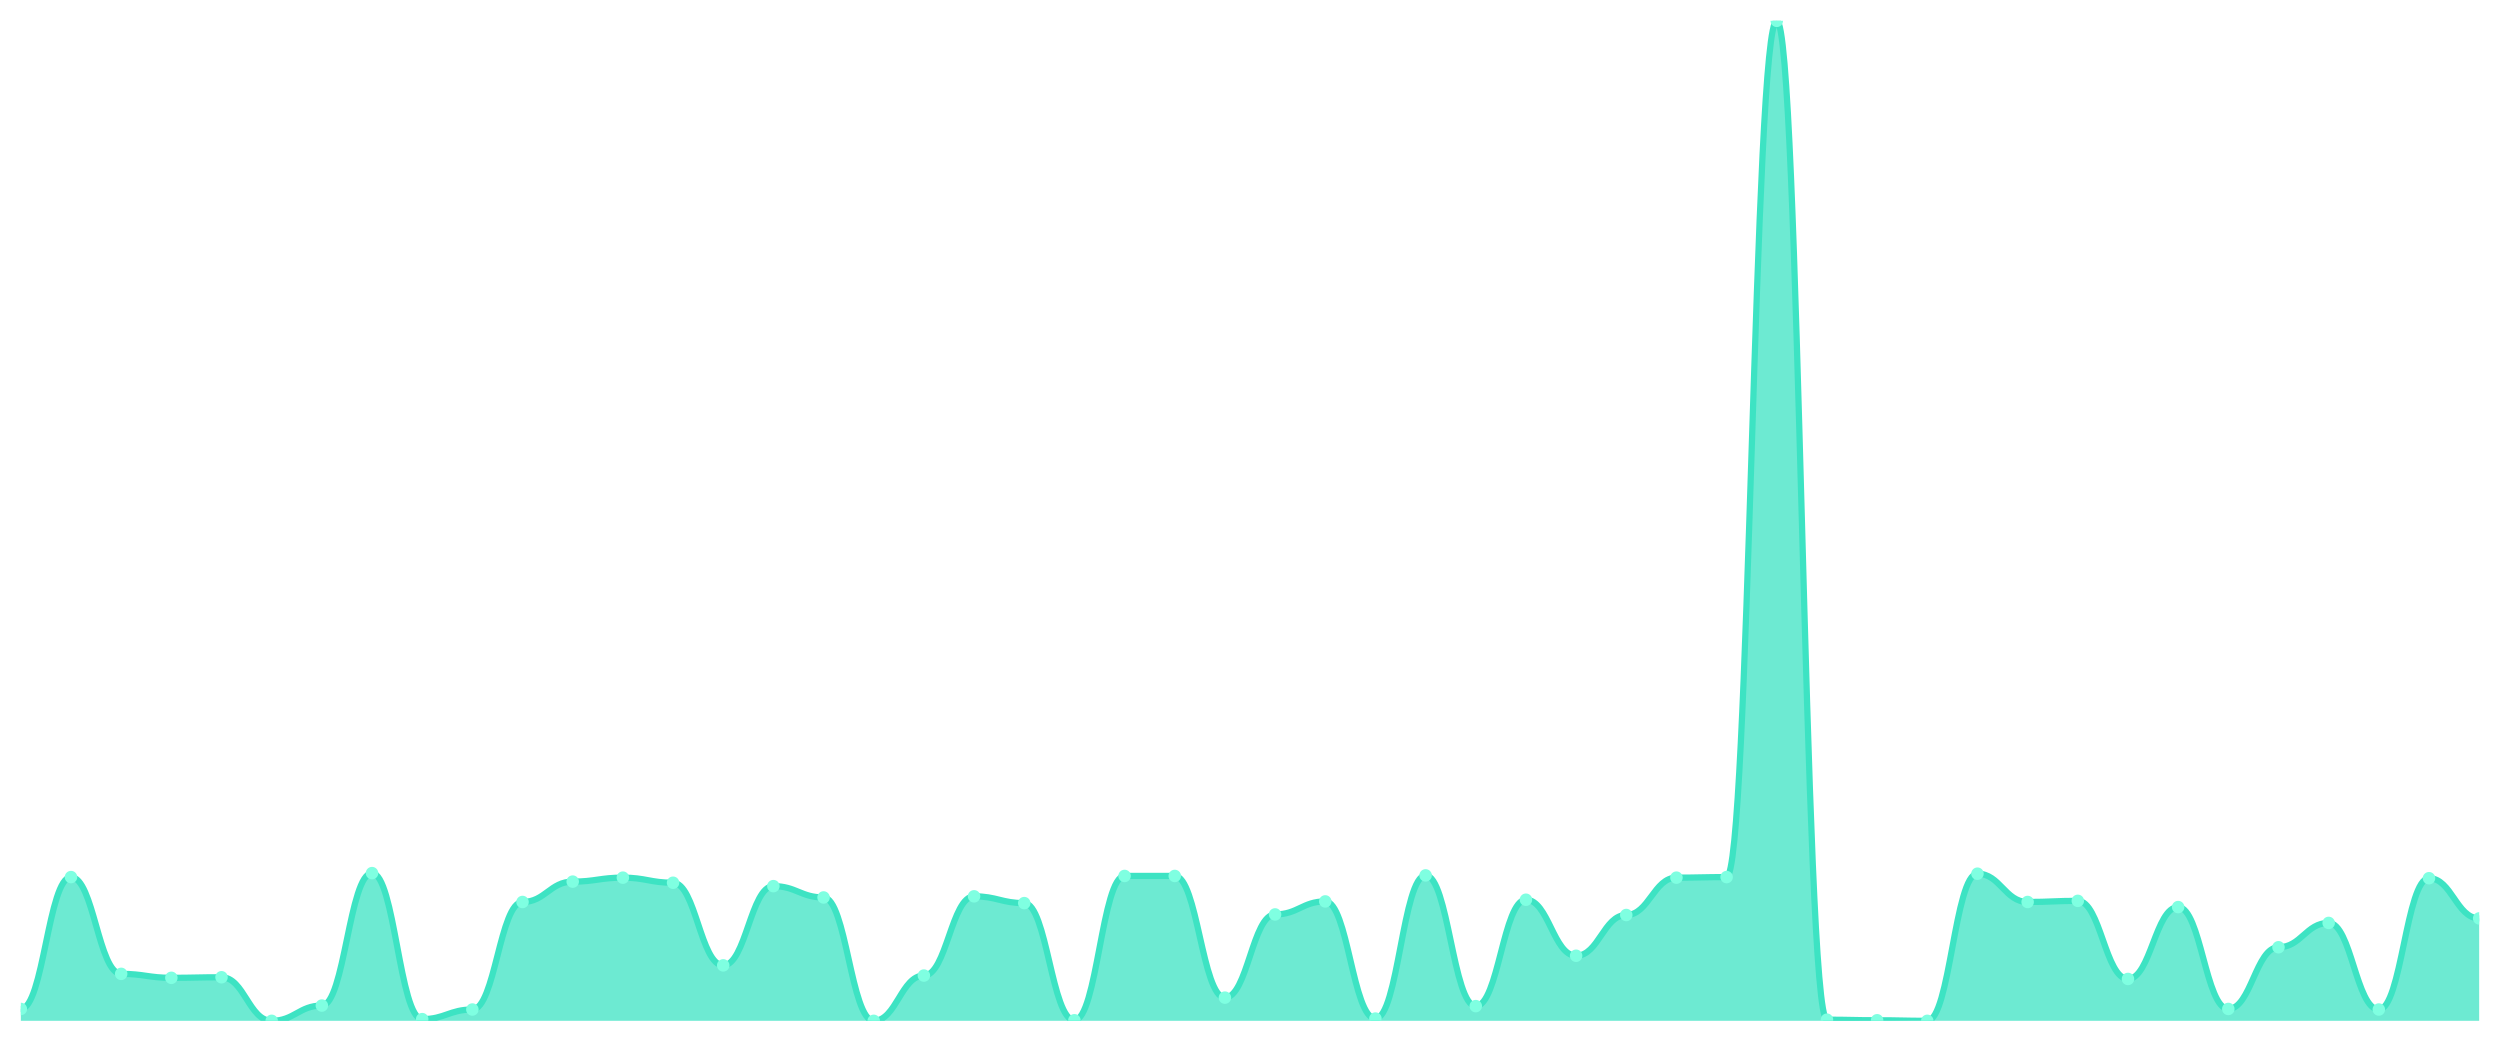
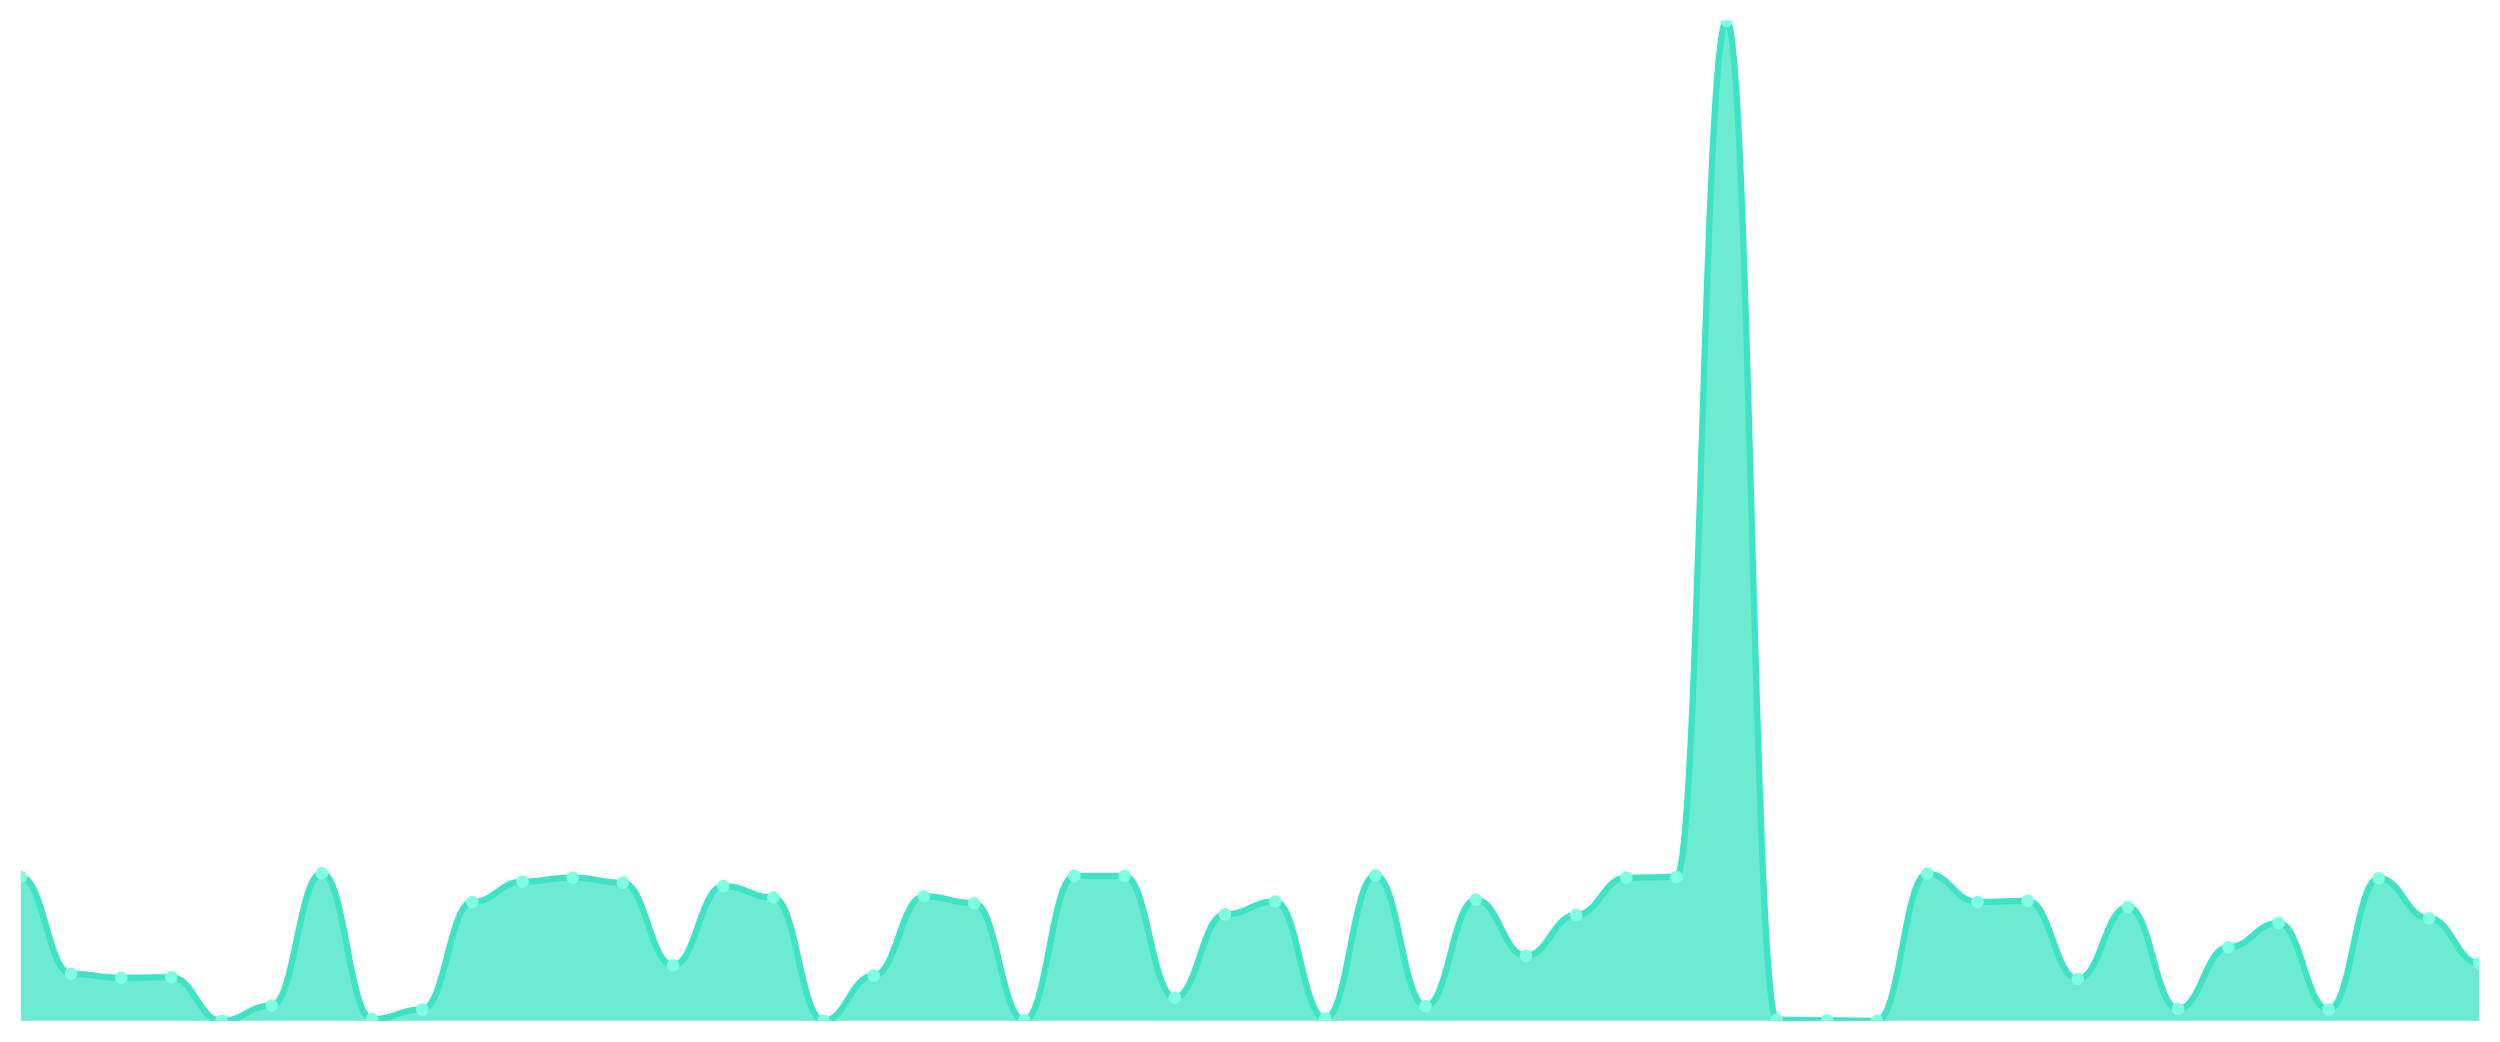
<svg xmlns="http://www.w3.org/2000/svg" viewBox="0 0 1200 500" width="1200" height="500">
  <defs>
    <clipPath id="c">
      <rect x="10" y="10" width="1180" height="480" />
    </clipPath>
  </defs>
  <rect width="1200" height="500" fill="none" />
  <g clip-path="url(#c)">
-     <path d="M 10,490 L 10,484.295 C 20.837,484.295 23.245,421.002 34.082,421.002 C 44.918,421.002 47.327,467.453 58.163,467.453 C 69,467.453 71.408,469.355 82.245,469.355 C 93.082,469.355 95.49,469.083 106.327,469.083 C 117.163,469.083 119.571,490 130.408,490 C 141.245,490 143.653,482.666 154.49,482.666 C 165.327,482.666 167.735,419.1 178.571,419.1 C 189.408,419.1 191.816,489.185 202.653,489.185 C 213.49,489.185 215.898,484.567 226.735,484.567 C 237.571,484.567 239.98,432.954 250.816,432.954 C 261.653,432.954 264.061,423.175 274.898,423.175 C 285.735,423.175 288.143,421.273 298.98,421.273 C 309.816,421.273 312.224,423.718 323.061,423.718 C 333.898,423.718 336.306,463.379 347.143,463.379 C 357.98,463.379 360.388,425.348 371.224,425.348 C 382.061,425.348 384.469,430.781 395.306,430.781 C 406.143,430.781 408.551,490 419.388,490 C 430.224,490 432.633,468.268 443.469,468.268 C 454.306,468.268 456.714,430.238 467.551,430.238 C 478.388,430.238 480.796,433.497 491.633,433.497 C 502.469,433.497 504.878,489.728 515.714,489.728 C 526.551,489.728 528.959,420.458 539.796,420.458 C 550.633,420.458 553.041,420.458 563.878,420.458 C 574.714,420.458 577.122,478.862 587.959,478.862 C 598.796,478.862 601.204,438.93 612.041,438.93 C 622.878,438.93 625.286,432.683 636.122,432.683 C 646.959,432.683 649.367,488.913 660.204,488.913 C 671.041,488.913 673.449,420.187 684.286,420.187 C 695.122,420.187 697.531,482.937 708.367,482.937 C 719.204,482.937 721.612,431.868 732.449,431.868 C 743.286,431.868 745.694,458.761 756.531,458.761 C 767.367,458.761 769.776,439.202 780.612,439.202 C 791.449,439.202 793.857,421.273 804.694,421.273 C 815.531,421.273 817.939,421.002 828.776,421.002 C 839.612,421.002 842.02,10 852.857,10 C 863.694,10 866.102,489.457 876.939,489.457 C 887.776,489.457 890.184,489.728 901.02,489.728 C 911.857,489.728 914.265,490 925.102,490 C 935.939,490 938.347,419.372 949.184,419.372 C 960.02,419.372 962.429,432.954 973.265,432.954 C 984.102,432.954 986.51,432.411 997.347,432.411 C 1008.184,432.411 1010.592,469.898 1021.429,469.898 C 1032.265,469.898 1034.673,435.399 1045.51,435.399 C 1056.347,435.399 1058.755,484.295 1069.592,484.295 C 1080.429,484.295 1082.837,454.686 1093.673,454.686 C 1104.51,454.686 1106.918,443.005 1117.755,443.005 C 1128.592,443.005 1131,484.567 1141.837,484.567 C 1152.673,484.567 1155.082,421.545 1165.918,421.545 C 1176.755,421.545 1179.163,440.832 1190,440.832 L 1190,490 Z" fill="rgba(61,227,195,0.75)" />
-     <path d="M 10,484.295 C 20.837,484.295 23.245,421.002 34.082,421.002 C 44.918,421.002 47.327,467.453 58.163,467.453 C 69,467.453 71.408,469.355 82.245,469.355 C 93.082,469.355 95.49,469.083 106.327,469.083 C 117.163,469.083 119.571,490 130.408,490 C 141.245,490 143.653,482.666 154.49,482.666 C 165.327,482.666 167.735,419.1 178.571,419.1 C 189.408,419.1 191.816,489.185 202.653,489.185 C 213.49,489.185 215.898,484.567 226.735,484.567 C 237.571,484.567 239.98,432.954 250.816,432.954 C 261.653,432.954 264.061,423.175 274.898,423.175 C 285.735,423.175 288.143,421.273 298.98,421.273 C 309.816,421.273 312.224,423.718 323.061,423.718 C 333.898,423.718 336.306,463.379 347.143,463.379 C 357.98,463.379 360.388,425.348 371.224,425.348 C 382.061,425.348 384.469,430.781 395.306,430.781 C 406.143,430.781 408.551,490 419.388,490 C 430.224,490 432.633,468.268 443.469,468.268 C 454.306,468.268 456.714,430.238 467.551,430.238 C 478.388,430.238 480.796,433.497 491.633,433.497 C 502.469,433.497 504.878,489.728 515.714,489.728 C 526.551,489.728 528.959,420.458 539.796,420.458 C 550.633,420.458 553.041,420.458 563.878,420.458 C 574.714,420.458 577.122,478.862 587.959,478.862 C 598.796,478.862 601.204,438.93 612.041,438.93 C 622.878,438.93 625.286,432.683 636.122,432.683 C 646.959,432.683 649.367,488.913 660.204,488.913 C 671.041,488.913 673.449,420.187 684.286,420.187 C 695.122,420.187 697.531,482.937 708.367,482.937 C 719.204,482.937 721.612,431.868 732.449,431.868 C 743.286,431.868 745.694,458.761 756.531,458.761 C 767.367,458.761 769.776,439.202 780.612,439.202 C 791.449,439.202 793.857,421.273 804.694,421.273 C 815.531,421.273 817.939,421.002 828.776,421.002 C 839.612,421.002 842.02,10 852.857,10 C 863.694,10 866.102,489.457 876.939,489.457 C 887.776,489.457 890.184,489.728 901.02,489.728 C 911.857,489.728 914.265,490 925.102,490 C 935.939,490 938.347,419.372 949.184,419.372 C 960.02,419.372 962.429,432.954 973.265,432.954 C 984.102,432.954 986.51,432.411 997.347,432.411 C 1008.184,432.411 1010.592,469.898 1021.429,469.898 C 1032.265,469.898 1034.673,435.399 1045.51,435.399 C 1056.347,435.399 1058.755,484.295 1069.592,484.295 C 1080.429,484.295 1082.837,454.686 1093.673,454.686 C 1104.51,454.686 1106.918,443.005 1117.755,443.005 C 1128.592,443.005 1131,484.567 1141.837,484.567 C 1152.673,484.567 1155.082,421.545 1165.918,421.545 C 1176.755,421.545 1179.163,440.832 1190,440.832" fill="none" stroke="#3de3c3" stroke-width="3" stroke-linecap="round" stroke-linejoin="round" />
-     <circle cx="10" cy="484.295" r="3" fill="#7fffe1" />
-     <circle cx="34.082" cy="421.002" r="3" fill="#7fffe1" />
-     <circle cx="58.163" cy="467.453" r="3" fill="#7fffe1" />
-     <circle cx="82.245" cy="469.355" r="3" fill="#7fffe1" />
-     <circle cx="106.327" cy="469.083" r="3" fill="#7fffe1" />
-     <circle cx="130.408" cy="490" r="3" fill="#7fffe1" />
-     <circle cx="154.49" cy="482.666" r="3" fill="#7fffe1" />
-     <circle cx="178.571" cy="419.1" r="3" fill="#7fffe1" />
-     <circle cx="202.653" cy="489.185" r="3" fill="#7fffe1" />
-     <circle cx="226.735" cy="484.567" r="3" fill="#7fffe1" />
-     <circle cx="250.816" cy="432.954" r="3" fill="#7fffe1" />
-     <circle cx="274.898" cy="423.175" r="3" fill="#7fffe1" />
-     <circle cx="298.98" cy="421.273" r="3" fill="#7fffe1" />
-     <circle cx="323.061" cy="423.718" r="3" fill="#7fffe1" />
-     <circle cx="347.143" cy="463.379" r="3" fill="#7fffe1" />
-     <circle cx="371.224" cy="425.348" r="3" fill="#7fffe1" />
-     <circle cx="395.306" cy="430.781" r="3" fill="#7fffe1" />
-     <circle cx="419.388" cy="490" r="3" fill="#7fffe1" />
-     <circle cx="443.469" cy="468.268" r="3" fill="#7fffe1" />
-     <circle cx="467.551" cy="430.238" r="3" fill="#7fffe1" />
-     <circle cx="491.633" cy="433.497" r="3" fill="#7fffe1" />
-     <circle cx="515.714" cy="489.728" r="3" fill="#7fffe1" />
+     <path d="M 10,490 L 10,421.002 C 20.837,421.002 23.245,467.453 34.082,467.453 C 44.918,467.453 47.327,469.355 58.163,469.355 C 69,469.355 71.408,469.083 82.245,469.083 C 93.082,469.083 95.49,490 106.327,490 C 117.163,490 119.571,482.666 130.408,482.666 C 141.245,482.666 143.653,419.1 154.49,419.1 C 165.327,419.1 167.735,489.185 178.571,489.185 C 189.408,489.185 191.816,484.567 202.653,484.567 C 213.49,484.567 215.898,432.954 226.735,432.954 C 237.571,432.954 239.98,423.175 250.816,423.175 C 261.653,423.175 264.061,421.273 274.898,421.273 C 285.735,421.273 288.143,423.718 298.98,423.718 C 309.816,423.718 312.224,463.379 323.061,463.379 C 333.898,463.379 336.306,425.348 347.143,425.348 C 357.98,425.348 360.388,430.781 371.224,430.781 C 382.061,430.781 384.469,490 395.306,490 C 406.143,490 408.551,468.268 419.388,468.268 C 430.224,468.268 432.633,430.238 443.469,430.238 C 454.306,430.238 456.714,433.497 467.551,433.497 C 478.388,433.497 480.796,489.728 491.633,489.728 C 502.469,489.728 504.878,420.458 515.714,420.458 C 526.551,420.458 528.959,420.458 539.796,420.458 C 550.633,420.458 553.041,478.862 563.878,478.862 C 574.714,478.862 577.122,438.93 587.959,438.93 C 598.796,438.93 601.204,432.683 612.041,432.683 C 622.878,432.683 625.286,488.913 636.122,488.913 C 646.959,488.913 649.367,420.187 660.204,420.187 C 671.041,420.187 673.449,482.937 684.286,482.937 C 695.122,482.937 697.531,431.868 708.367,431.868 C 719.204,431.868 721.612,458.761 732.449,458.761 C 743.286,458.761 745.694,439.202 756.531,439.202 C 767.367,439.202 769.776,421.273 780.612,421.273 C 791.449,421.273 793.857,421.002 804.694,421.002 C 815.531,421.002 817.939,10 828.776,10 C 839.612,10 842.02,489.457 852.857,489.457 C 863.694,489.457 866.102,489.728 876.939,489.728 C 887.776,489.728 890.184,490 901.02,490 C 911.857,490 914.265,419.372 925.102,419.372 C 935.939,419.372 938.347,432.954 949.184,432.954 C 960.02,432.954 962.429,432.411 973.265,432.411 C 984.102,432.411 986.51,469.898 997.347,469.898 C 1008.184,469.898 1010.592,435.399 1021.429,435.399 C 1032.265,435.399 1034.673,484.295 1045.51,484.295 C 1056.347,484.295 1058.755,454.686 1069.592,454.686 C 1080.429,454.686 1082.837,443.005 1093.673,443.005 C 1104.51,443.005 1106.918,484.567 1117.755,484.567 C 1128.592,484.567 1131,421.545 1141.837,421.545 C 1152.673,421.545 1155.082,440.832 1165.918,440.832 C 1176.755,440.832 1179.163,462.292 1190,462.292 L 1190,490 Z" fill="rgba(61,227,195,0.75)" />
+     <path d="M 10,421.002 C 20.837,421.002 23.245,467.453 34.082,467.453 C 44.918,467.453 47.327,469.355 58.163,469.355 C 69,469.355 71.408,469.083 82.245,469.083 C 93.082,469.083 95.49,490 106.327,490 C 117.163,490 119.571,482.666 130.408,482.666 C 141.245,482.666 143.653,419.1 154.49,419.1 C 165.327,419.1 167.735,489.185 178.571,489.185 C 189.408,489.185 191.816,484.567 202.653,484.567 C 213.49,484.567 215.898,432.954 226.735,432.954 C 237.571,432.954 239.98,423.175 250.816,423.175 C 261.653,423.175 264.061,421.273 274.898,421.273 C 285.735,421.273 288.143,423.718 298.98,423.718 C 309.816,423.718 312.224,463.379 323.061,463.379 C 333.898,463.379 336.306,425.348 347.143,425.348 C 357.98,425.348 360.388,430.781 371.224,430.781 C 382.061,430.781 384.469,490 395.306,490 C 406.143,490 408.551,468.268 419.388,468.268 C 430.224,468.268 432.633,430.238 443.469,430.238 C 454.306,430.238 456.714,433.497 467.551,433.497 C 478.388,433.497 480.796,489.728 491.633,489.728 C 502.469,489.728 504.878,420.458 515.714,420.458 C 526.551,420.458 528.959,420.458 539.796,420.458 C 550.633,420.458 553.041,478.862 563.878,478.862 C 574.714,478.862 577.122,438.93 587.959,438.93 C 598.796,438.93 601.204,432.683 612.041,432.683 C 622.878,432.683 625.286,488.913 636.122,488.913 C 646.959,488.913 649.367,420.187 660.204,420.187 C 671.041,420.187 673.449,482.937 684.286,482.937 C 695.122,482.937 697.531,431.868 708.367,431.868 C 719.204,431.868 721.612,458.761 732.449,458.761 C 743.286,458.761 745.694,439.202 756.531,439.202 C 767.367,439.202 769.776,421.273 780.612,421.273 C 791.449,421.273 793.857,421.002 804.694,421.002 C 815.531,421.002 817.939,10 828.776,10 C 839.612,10 842.02,489.457 852.857,489.457 C 863.694,489.457 866.102,489.728 876.939,489.728 C 887.776,489.728 890.184,490 901.02,490 C 911.857,490 914.265,419.372 925.102,419.372 C 935.939,419.372 938.347,432.954 949.184,432.954 C 960.02,432.954 962.429,432.411 973.265,432.411 C 984.102,432.411 986.51,469.898 997.347,469.898 C 1008.184,469.898 1010.592,435.399 1021.429,435.399 C 1032.265,435.399 1034.673,484.295 1045.51,484.295 C 1056.347,484.295 1058.755,454.686 1069.592,454.686 C 1080.429,454.686 1082.837,443.005 1093.673,443.005 C 1104.51,443.005 1106.918,484.567 1117.755,484.567 C 1128.592,484.567 1131,421.545 1141.837,421.545 C 1152.673,421.545 1155.082,440.832 1165.918,440.832 C 1176.755,440.832 1179.163,462.292 1190,462.292" fill="none" stroke="#3de3c3" stroke-width="3" stroke-linecap="round" stroke-linejoin="round" />
+     <circle cx="10" cy="421.002" r="3" fill="#7fffe1" />
+     <circle cx="34.082" cy="467.453" r="3" fill="#7fffe1" />
+     <circle cx="58.163" cy="469.355" r="3" fill="#7fffe1" />
+     <circle cx="82.245" cy="469.083" r="3" fill="#7fffe1" />
+     <circle cx="106.327" cy="490" r="3" fill="#7fffe1" />
+     <circle cx="130.408" cy="482.666" r="3" fill="#7fffe1" />
+     <circle cx="154.49" cy="419.1" r="3" fill="#7fffe1" />
+     <circle cx="178.571" cy="489.185" r="3" fill="#7fffe1" />
+     <circle cx="202.653" cy="484.567" r="3" fill="#7fffe1" />
+     <circle cx="226.735" cy="432.954" r="3" fill="#7fffe1" />
+     <circle cx="250.816" cy="423.175" r="3" fill="#7fffe1" />
+     <circle cx="274.898" cy="421.273" r="3" fill="#7fffe1" />
+     <circle cx="298.98" cy="423.718" r="3" fill="#7fffe1" />
+     <circle cx="323.061" cy="463.379" r="3" fill="#7fffe1" />
+     <circle cx="347.143" cy="425.348" r="3" fill="#7fffe1" />
+     <circle cx="371.224" cy="430.781" r="3" fill="#7fffe1" />
+     <circle cx="395.306" cy="490" r="3" fill="#7fffe1" />
+     <circle cx="419.388" cy="468.268" r="3" fill="#7fffe1" />
+     <circle cx="443.469" cy="430.238" r="3" fill="#7fffe1" />
+     <circle cx="467.551" cy="433.497" r="3" fill="#7fffe1" />
+     <circle cx="491.633" cy="489.728" r="3" fill="#7fffe1" />
+     <circle cx="515.714" cy="420.458" r="3" fill="#7fffe1" />
    <circle cx="539.796" cy="420.458" r="3" fill="#7fffe1" />
-     <circle cx="563.878" cy="420.458" r="3" fill="#7fffe1" />
-     <circle cx="587.959" cy="478.862" r="3" fill="#7fffe1" />
-     <circle cx="612.041" cy="438.93" r="3" fill="#7fffe1" />
-     <circle cx="636.122" cy="432.683" r="3" fill="#7fffe1" />
-     <circle cx="660.204" cy="488.913" r="3" fill="#7fffe1" />
-     <circle cx="684.286" cy="420.187" r="3" fill="#7fffe1" />
-     <circle cx="708.367" cy="482.937" r="3" fill="#7fffe1" />
-     <circle cx="732.449" cy="431.868" r="3" fill="#7fffe1" />
-     <circle cx="756.531" cy="458.761" r="3" fill="#7fffe1" />
-     <circle cx="780.612" cy="439.202" r="3" fill="#7fffe1" />
-     <circle cx="804.694" cy="421.273" r="3" fill="#7fffe1" />
-     <circle cx="828.776" cy="421.002" r="3" fill="#7fffe1" />
-     <circle cx="852.857" cy="10" r="3" fill="#7fffe1" />
-     <circle cx="876.939" cy="489.457" r="3" fill="#7fffe1" />
-     <circle cx="901.02" cy="489.728" r="3" fill="#7fffe1" />
-     <circle cx="925.102" cy="490" r="3" fill="#7fffe1" />
-     <circle cx="949.184" cy="419.372" r="3" fill="#7fffe1" />
-     <circle cx="973.265" cy="432.954" r="3" fill="#7fffe1" />
-     <circle cx="997.347" cy="432.411" r="3" fill="#7fffe1" />
-     <circle cx="1021.429" cy="469.898" r="3" fill="#7fffe1" />
-     <circle cx="1045.51" cy="435.399" r="3" fill="#7fffe1" />
-     <circle cx="1069.592" cy="484.295" r="3" fill="#7fffe1" />
-     <circle cx="1093.673" cy="454.686" r="3" fill="#7fffe1" />
-     <circle cx="1117.755" cy="443.005" r="3" fill="#7fffe1" />
-     <circle cx="1141.837" cy="484.567" r="3" fill="#7fffe1" />
-     <circle cx="1165.918" cy="421.545" r="3" fill="#7fffe1" />
-     <circle cx="1190" cy="440.832" r="3" fill="#7fffe1" />
+     <circle cx="563.878" cy="478.862" r="3" fill="#7fffe1" />
+     <circle cx="587.959" cy="438.93" r="3" fill="#7fffe1" />
+     <circle cx="612.041" cy="432.683" r="3" fill="#7fffe1" />
+     <circle cx="636.122" cy="488.913" r="3" fill="#7fffe1" />
+     <circle cx="660.204" cy="420.187" r="3" fill="#7fffe1" />
+     <circle cx="684.286" cy="482.937" r="3" fill="#7fffe1" />
+     <circle cx="708.367" cy="431.868" r="3" fill="#7fffe1" />
+     <circle cx="732.449" cy="458.761" r="3" fill="#7fffe1" />
+     <circle cx="756.531" cy="439.202" r="3" fill="#7fffe1" />
+     <circle cx="780.612" cy="421.273" r="3" fill="#7fffe1" />
+     <circle cx="804.694" cy="421.002" r="3" fill="#7fffe1" />
+     <circle cx="828.776" cy="10" r="3" fill="#7fffe1" />
+     <circle cx="852.857" cy="489.457" r="3" fill="#7fffe1" />
+     <circle cx="876.939" cy="489.728" r="3" fill="#7fffe1" />
+     <circle cx="901.02" cy="490" r="3" fill="#7fffe1" />
+     <circle cx="925.102" cy="419.372" r="3" fill="#7fffe1" />
+     <circle cx="949.184" cy="432.954" r="3" fill="#7fffe1" />
+     <circle cx="973.265" cy="432.411" r="3" fill="#7fffe1" />
+     <circle cx="997.347" cy="469.898" r="3" fill="#7fffe1" />
+     <circle cx="1021.429" cy="435.399" r="3" fill="#7fffe1" />
+     <circle cx="1045.51" cy="484.295" r="3" fill="#7fffe1" />
+     <circle cx="1069.592" cy="454.686" r="3" fill="#7fffe1" />
+     <circle cx="1093.673" cy="443.005" r="3" fill="#7fffe1" />
+     <circle cx="1117.755" cy="484.567" r="3" fill="#7fffe1" />
+     <circle cx="1141.837" cy="421.545" r="3" fill="#7fffe1" />
+     <circle cx="1165.918" cy="440.832" r="3" fill="#7fffe1" />
+     <circle cx="1190" cy="462.292" r="3" fill="#7fffe1" />
  </g>
</svg>
